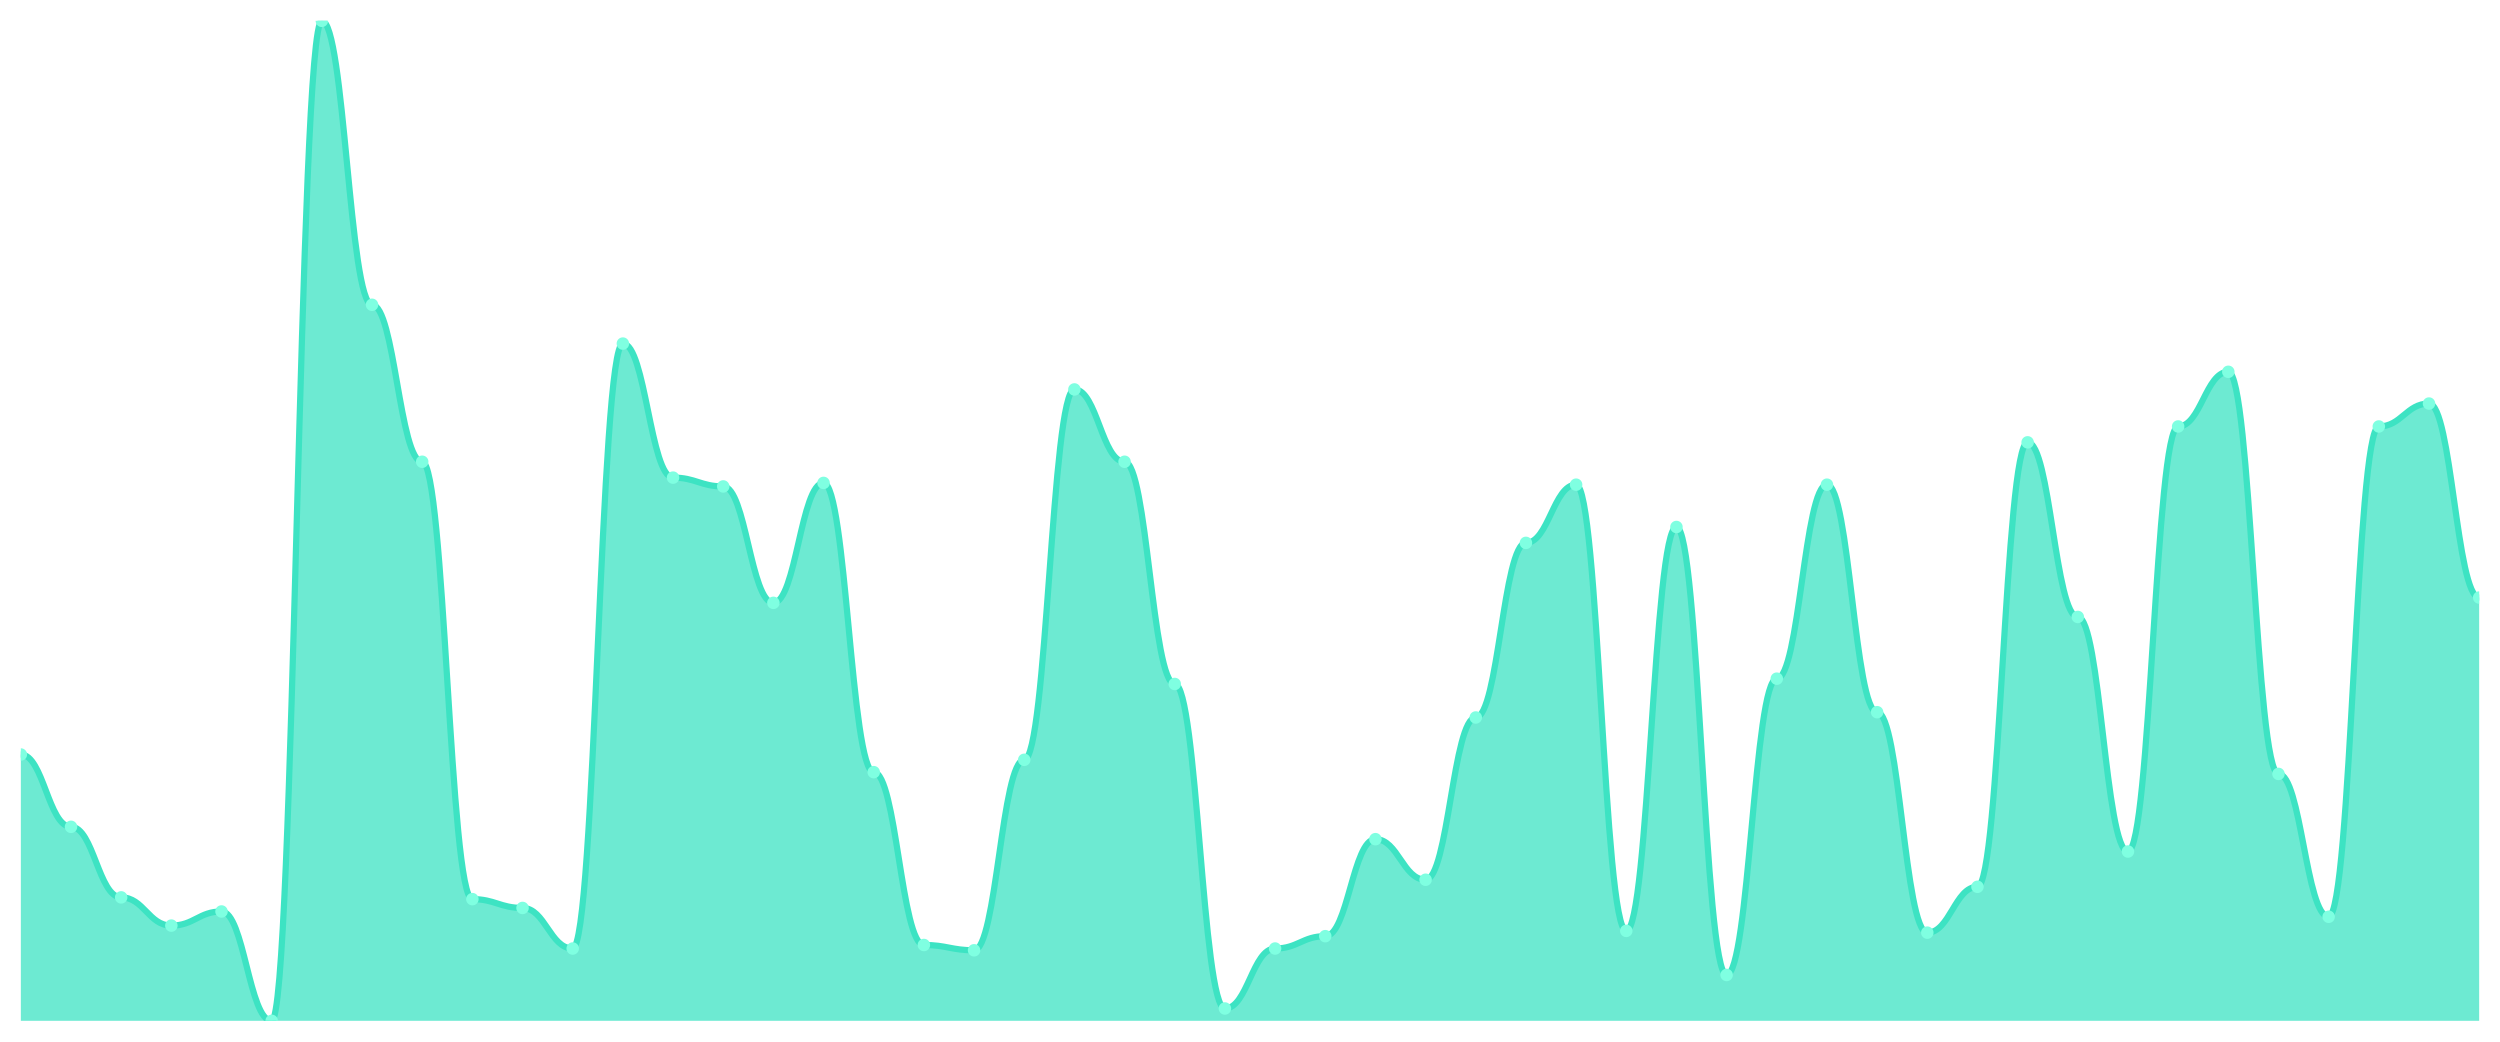
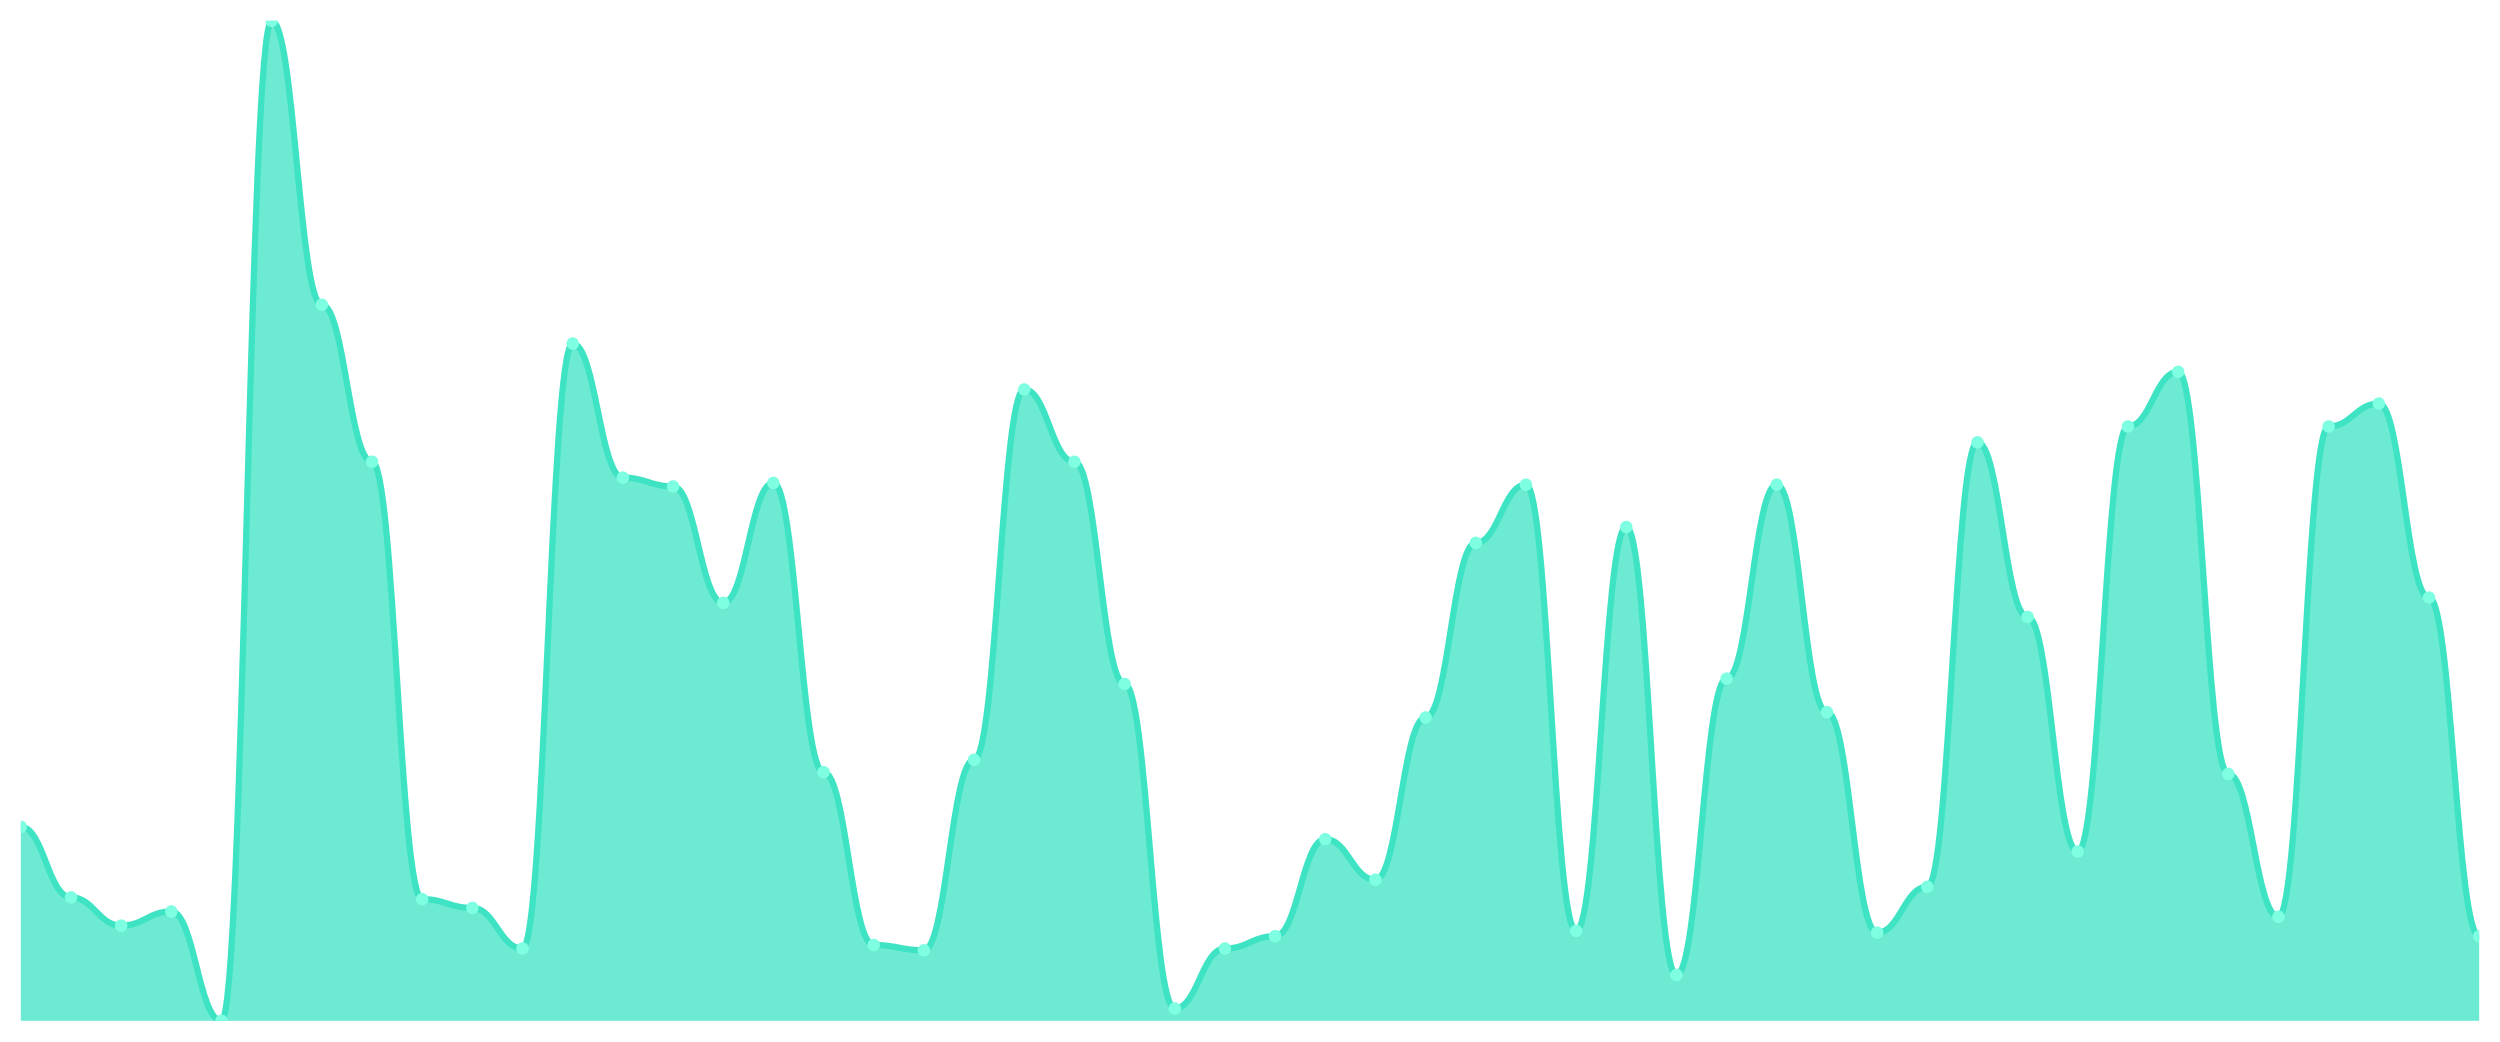
<svg xmlns="http://www.w3.org/2000/svg" viewBox="0 0 1200 500" width="1200" height="500">
  <defs>
    <clipPath id="c">
      <rect x="10" y="10" width="1180" height="480" />
    </clipPath>
  </defs>
  <rect width="1200" height="500" fill="none" />
  <g clip-path="url(#c)">
-     <path d="M 10,490 L 10,362.169 C 20.837,362.169 23.245,396.878 34.082,396.878 C 44.918,396.878 47.327,430.741 58.163,430.741 C 69,430.741 71.408,444.286 82.245,444.286 C 93.082,444.286 95.49,437.513 106.327,437.513 C 117.163,437.513 119.571,490 130.408,490 C 141.245,490 143.653,10 154.49,10 C 165.327,10 167.735,146.296 178.571,146.296 C 189.408,146.296 191.816,221.64 202.653,221.64 C 213.49,221.64 215.898,431.587 226.735,431.587 C 237.571,431.587 239.98,435.82 250.816,435.82 C 261.653,435.82 264.061,455.291 274.898,455.291 C 285.735,455.291 288.143,164.921 298.98,164.921 C 309.816,164.921 312.224,229.259 323.061,229.259 C 333.898,229.259 336.306,233.492 347.143,233.492 C 357.98,233.492 360.388,289.365 371.224,289.365 C 382.061,289.365 384.469,231.799 395.306,231.799 C 406.143,231.799 408.551,370.635 419.388,370.635 C 430.224,370.635 432.633,453.598 443.469,453.598 C 454.306,453.598 456.714,456.138 467.551,456.138 C 478.388,456.138 480.796,364.709 491.633,364.709 C 502.469,364.709 504.878,186.931 515.714,186.931 C 526.551,186.931 528.959,221.64 539.796,221.64 C 550.633,221.64 553.041,328.307 563.878,328.307 C 574.714,328.307 577.122,484.074 587.959,484.074 C 598.796,484.074 601.204,455.291 612.041,455.291 C 622.878,455.291 625.286,449.365 636.122,449.365 C 646.959,449.365 649.367,402.804 660.204,402.804 C 671.041,402.804 673.449,422.275 684.286,422.275 C 695.122,422.275 697.531,344.392 708.367,344.392 C 719.204,344.392 721.612,260.582 732.449,260.582 C 743.286,260.582 745.694,232.646 756.531,232.646 C 767.367,232.646 769.776,446.825 780.612,446.825 C 791.449,446.825 793.857,252.963 804.694,252.963 C 815.531,252.963 817.939,467.989 828.776,467.989 C 839.612,467.989 842.02,325.767 852.857,325.767 C 863.694,325.767 866.102,232.646 876.939,232.646 C 887.776,232.646 890.184,341.852 901.02,341.852 C 911.857,341.852 914.265,447.672 925.102,447.672 C 935.939,447.672 938.347,425.661 949.184,425.661 C 960.02,425.661 962.429,212.328 973.265,212.328 C 984.102,212.328 986.51,296.138 997.347,296.138 C 1008.184,296.138 1010.592,408.73 1021.429,408.73 C 1032.265,408.73 1034.673,204.709 1045.51,204.709 C 1056.347,204.709 1058.755,178.466 1069.592,178.466 C 1080.429,178.466 1082.837,371.481 1093.673,371.481 C 1104.51,371.481 1106.918,440.053 1117.755,440.053 C 1128.592,440.053 1131,204.709 1141.837,204.709 C 1152.673,204.709 1155.082,193.704 1165.918,193.704 C 1176.755,193.704 1179.163,286.825 1190,286.825 L 1190,490 Z" fill="rgba(61,227,195,0.75)" />
-     <path d="M 10,362.169 C 20.837,362.169 23.245,396.878 34.082,396.878 C 44.918,396.878 47.327,430.741 58.163,430.741 C 69,430.741 71.408,444.286 82.245,444.286 C 93.082,444.286 95.49,437.513 106.327,437.513 C 117.163,437.513 119.571,490 130.408,490 C 141.245,490 143.653,10 154.49,10 C 165.327,10 167.735,146.296 178.571,146.296 C 189.408,146.296 191.816,221.64 202.653,221.64 C 213.49,221.64 215.898,431.587 226.735,431.587 C 237.571,431.587 239.98,435.82 250.816,435.82 C 261.653,435.82 264.061,455.291 274.898,455.291 C 285.735,455.291 288.143,164.921 298.98,164.921 C 309.816,164.921 312.224,229.259 323.061,229.259 C 333.898,229.259 336.306,233.492 347.143,233.492 C 357.98,233.492 360.388,289.365 371.224,289.365 C 382.061,289.365 384.469,231.799 395.306,231.799 C 406.143,231.799 408.551,370.635 419.388,370.635 C 430.224,370.635 432.633,453.598 443.469,453.598 C 454.306,453.598 456.714,456.138 467.551,456.138 C 478.388,456.138 480.796,364.709 491.633,364.709 C 502.469,364.709 504.878,186.931 515.714,186.931 C 526.551,186.931 528.959,221.64 539.796,221.64 C 550.633,221.64 553.041,328.307 563.878,328.307 C 574.714,328.307 577.122,484.074 587.959,484.074 C 598.796,484.074 601.204,455.291 612.041,455.291 C 622.878,455.291 625.286,449.365 636.122,449.365 C 646.959,449.365 649.367,402.804 660.204,402.804 C 671.041,402.804 673.449,422.275 684.286,422.275 C 695.122,422.275 697.531,344.392 708.367,344.392 C 719.204,344.392 721.612,260.582 732.449,260.582 C 743.286,260.582 745.694,232.646 756.531,232.646 C 767.367,232.646 769.776,446.825 780.612,446.825 C 791.449,446.825 793.857,252.963 804.694,252.963 C 815.531,252.963 817.939,467.989 828.776,467.989 C 839.612,467.989 842.02,325.767 852.857,325.767 C 863.694,325.767 866.102,232.646 876.939,232.646 C 887.776,232.646 890.184,341.852 901.02,341.852 C 911.857,341.852 914.265,447.672 925.102,447.672 C 935.939,447.672 938.347,425.661 949.184,425.661 C 960.02,425.661 962.429,212.328 973.265,212.328 C 984.102,212.328 986.51,296.138 997.347,296.138 C 1008.184,296.138 1010.592,408.73 1021.429,408.73 C 1032.265,408.73 1034.673,204.709 1045.51,204.709 C 1056.347,204.709 1058.755,178.466 1069.592,178.466 C 1080.429,178.466 1082.837,371.481 1093.673,371.481 C 1104.51,371.481 1106.918,440.053 1117.755,440.053 C 1128.592,440.053 1131,204.709 1141.837,204.709 C 1152.673,204.709 1155.082,193.704 1165.918,193.704 C 1176.755,193.704 1179.163,286.825 1190,286.825" fill="none" stroke="#3de3c3" stroke-width="3" stroke-linecap="round" stroke-linejoin="round" />
-     <circle cx="10" cy="362.169" r="3" fill="#7fffe1" />
-     <circle cx="34.082" cy="396.878" r="3" fill="#7fffe1" />
-     <circle cx="58.163" cy="430.741" r="3" fill="#7fffe1" />
-     <circle cx="82.245" cy="444.286" r="3" fill="#7fffe1" />
-     <circle cx="106.327" cy="437.513" r="3" fill="#7fffe1" />
-     <circle cx="130.408" cy="490" r="3" fill="#7fffe1" />
-     <circle cx="154.49" cy="10" r="3" fill="#7fffe1" />
-     <circle cx="178.571" cy="146.296" r="3" fill="#7fffe1" />
-     <circle cx="202.653" cy="221.64" r="3" fill="#7fffe1" />
-     <circle cx="226.735" cy="431.587" r="3" fill="#7fffe1" />
-     <circle cx="250.816" cy="435.82" r="3" fill="#7fffe1" />
-     <circle cx="274.898" cy="455.291" r="3" fill="#7fffe1" />
-     <circle cx="298.98" cy="164.921" r="3" fill="#7fffe1" />
-     <circle cx="323.061" cy="229.259" r="3" fill="#7fffe1" />
-     <circle cx="347.143" cy="233.492" r="3" fill="#7fffe1" />
-     <circle cx="371.224" cy="289.365" r="3" fill="#7fffe1" />
-     <circle cx="395.306" cy="231.799" r="3" fill="#7fffe1" />
-     <circle cx="419.388" cy="370.635" r="3" fill="#7fffe1" />
-     <circle cx="443.469" cy="453.598" r="3" fill="#7fffe1" />
-     <circle cx="467.551" cy="456.138" r="3" fill="#7fffe1" />
-     <circle cx="491.633" cy="364.709" r="3" fill="#7fffe1" />
-     <circle cx="515.714" cy="186.931" r="3" fill="#7fffe1" />
-     <circle cx="539.796" cy="221.64" r="3" fill="#7fffe1" />
-     <circle cx="563.878" cy="328.307" r="3" fill="#7fffe1" />
-     <circle cx="587.959" cy="484.074" r="3" fill="#7fffe1" />
-     <circle cx="612.041" cy="455.291" r="3" fill="#7fffe1" />
-     <circle cx="636.122" cy="449.365" r="3" fill="#7fffe1" />
-     <circle cx="660.204" cy="402.804" r="3" fill="#7fffe1" />
-     <circle cx="684.286" cy="422.275" r="3" fill="#7fffe1" />
-     <circle cx="708.367" cy="344.392" r="3" fill="#7fffe1" />
-     <circle cx="732.449" cy="260.582" r="3" fill="#7fffe1" />
-     <circle cx="756.531" cy="232.646" r="3" fill="#7fffe1" />
-     <circle cx="780.612" cy="446.825" r="3" fill="#7fffe1" />
-     <circle cx="804.694" cy="252.963" r="3" fill="#7fffe1" />
-     <circle cx="828.776" cy="467.989" r="3" fill="#7fffe1" />
-     <circle cx="852.857" cy="325.767" r="3" fill="#7fffe1" />
-     <circle cx="876.939" cy="232.646" r="3" fill="#7fffe1" />
-     <circle cx="901.02" cy="341.852" r="3" fill="#7fffe1" />
-     <circle cx="925.102" cy="447.672" r="3" fill="#7fffe1" />
-     <circle cx="949.184" cy="425.661" r="3" fill="#7fffe1" />
-     <circle cx="973.265" cy="212.328" r="3" fill="#7fffe1" />
-     <circle cx="997.347" cy="296.138" r="3" fill="#7fffe1" />
-     <circle cx="1021.429" cy="408.73" r="3" fill="#7fffe1" />
-     <circle cx="1045.51" cy="204.709" r="3" fill="#7fffe1" />
-     <circle cx="1069.592" cy="178.466" r="3" fill="#7fffe1" />
-     <circle cx="1093.673" cy="371.481" r="3" fill="#7fffe1" />
-     <circle cx="1117.755" cy="440.053" r="3" fill="#7fffe1" />
-     <circle cx="1141.837" cy="204.709" r="3" fill="#7fffe1" />
-     <circle cx="1165.918" cy="193.704" r="3" fill="#7fffe1" />
-     <circle cx="1190" cy="286.825" r="3" fill="#7fffe1" />
+     <path d="M 10,490 L 10,396.878 C 20.837,396.878 23.245,430.741 34.082,430.741 C 44.918,430.741 47.327,444.286 58.163,444.286 C 69,444.286 71.408,437.513 82.245,437.513 C 93.082,437.513 95.49,490 106.327,490 C 117.163,490 119.571,10 130.408,10 C 141.245,10 143.653,146.296 154.49,146.296 C 165.327,146.296 167.735,221.64 178.571,221.64 C 189.408,221.64 191.816,431.587 202.653,431.587 C 213.49,431.587 215.898,435.82 226.735,435.82 C 237.571,435.82 239.98,455.291 250.816,455.291 C 261.653,455.291 264.061,164.921 274.898,164.921 C 285.735,164.921 288.143,229.259 298.98,229.259 C 309.816,229.259 312.224,233.492 323.061,233.492 C 333.898,233.492 336.306,289.365 347.143,289.365 C 357.98,289.365 360.388,231.799 371.224,231.799 C 382.061,231.799 384.469,370.635 395.306,370.635 C 406.143,370.635 408.551,453.598 419.388,453.598 C 430.224,453.598 432.633,456.138 443.469,456.138 C 454.306,456.138 456.714,364.709 467.551,364.709 C 478.388,364.709 480.796,186.931 491.633,186.931 C 502.469,186.931 504.878,221.64 515.714,221.64 C 526.551,221.64 528.959,328.307 539.796,328.307 C 550.633,328.307 553.041,484.074 563.878,484.074 C 574.714,484.074 577.122,455.291 587.959,455.291 C 598.796,455.291 601.204,449.365 612.041,449.365 C 622.878,449.365 625.286,402.804 636.122,402.804 C 646.959,402.804 649.367,422.275 660.204,422.275 C 671.041,422.275 673.449,344.392 684.286,344.392 C 695.122,344.392 697.531,260.582 708.367,260.582 C 719.204,260.582 721.612,232.646 732.449,232.646 C 743.286,232.646 745.694,446.825 756.531,446.825 C 767.367,446.825 769.776,252.963 780.612,252.963 C 791.449,252.963 793.857,467.989 804.694,467.989 C 815.531,467.989 817.939,325.767 828.776,325.767 C 839.612,325.767 842.02,232.646 852.857,232.646 C 863.694,232.646 866.102,341.852 876.939,341.852 C 887.776,341.852 890.184,447.672 901.02,447.672 C 911.857,447.672 914.265,425.661 925.102,425.661 C 935.939,425.661 938.347,212.328 949.184,212.328 C 960.02,212.328 962.429,296.138 973.265,296.138 C 984.102,296.138 986.51,408.73 997.347,408.73 C 1008.184,408.73 1010.592,204.709 1021.429,204.709 C 1032.265,204.709 1034.673,178.466 1045.51,178.466 C 1056.347,178.466 1058.755,371.481 1069.592,371.481 C 1080.429,371.481 1082.837,440.053 1093.673,440.053 C 1104.51,440.053 1106.918,204.709 1117.755,204.709 C 1128.592,204.709 1131,193.704 1141.837,193.704 C 1152.673,193.704 1155.082,286.825 1165.918,286.825 C 1176.755,286.825 1179.163,449.365 1190,449.365 L 1190,490 Z" fill="rgba(61,227,195,0.75)" />
+     <path d="M 10,396.878 C 20.837,396.878 23.245,430.741 34.082,430.741 C 44.918,430.741 47.327,444.286 58.163,444.286 C 69,444.286 71.408,437.513 82.245,437.513 C 93.082,437.513 95.49,490 106.327,490 C 117.163,490 119.571,10 130.408,10 C 141.245,10 143.653,146.296 154.49,146.296 C 165.327,146.296 167.735,221.64 178.571,221.64 C 189.408,221.64 191.816,431.587 202.653,431.587 C 213.49,431.587 215.898,435.82 226.735,435.82 C 237.571,435.82 239.98,455.291 250.816,455.291 C 261.653,455.291 264.061,164.921 274.898,164.921 C 285.735,164.921 288.143,229.259 298.98,229.259 C 309.816,229.259 312.224,233.492 323.061,233.492 C 333.898,233.492 336.306,289.365 347.143,289.365 C 357.98,289.365 360.388,231.799 371.224,231.799 C 382.061,231.799 384.469,370.635 395.306,370.635 C 406.143,370.635 408.551,453.598 419.388,453.598 C 430.224,453.598 432.633,456.138 443.469,456.138 C 454.306,456.138 456.714,364.709 467.551,364.709 C 478.388,364.709 480.796,186.931 491.633,186.931 C 502.469,186.931 504.878,221.64 515.714,221.64 C 526.551,221.64 528.959,328.307 539.796,328.307 C 550.633,328.307 553.041,484.074 563.878,484.074 C 574.714,484.074 577.122,455.291 587.959,455.291 C 598.796,455.291 601.204,449.365 612.041,449.365 C 622.878,449.365 625.286,402.804 636.122,402.804 C 646.959,402.804 649.367,422.275 660.204,422.275 C 671.041,422.275 673.449,344.392 684.286,344.392 C 695.122,344.392 697.531,260.582 708.367,260.582 C 719.204,260.582 721.612,232.646 732.449,232.646 C 743.286,232.646 745.694,446.825 756.531,446.825 C 767.367,446.825 769.776,252.963 780.612,252.963 C 791.449,252.963 793.857,467.989 804.694,467.989 C 815.531,467.989 817.939,325.767 828.776,325.767 C 839.612,325.767 842.02,232.646 852.857,232.646 C 863.694,232.646 866.102,341.852 876.939,341.852 C 887.776,341.852 890.184,447.672 901.02,447.672 C 911.857,447.672 914.265,425.661 925.102,425.661 C 935.939,425.661 938.347,212.328 949.184,212.328 C 960.02,212.328 962.429,296.138 973.265,296.138 C 984.102,296.138 986.51,408.73 997.347,408.73 C 1008.184,408.73 1010.592,204.709 1021.429,204.709 C 1032.265,204.709 1034.673,178.466 1045.51,178.466 C 1056.347,178.466 1058.755,371.481 1069.592,371.481 C 1080.429,371.481 1082.837,440.053 1093.673,440.053 C 1104.51,440.053 1106.918,204.709 1117.755,204.709 C 1128.592,204.709 1131,193.704 1141.837,193.704 C 1152.673,193.704 1155.082,286.825 1165.918,286.825 C 1176.755,286.825 1179.163,449.365 1190,449.365" fill="none" stroke="#3de3c3" stroke-width="3" stroke-linecap="round" stroke-linejoin="round" />
+     <circle cx="10" cy="396.878" r="3" fill="#7fffe1" />
+     <circle cx="34.082" cy="430.741" r="3" fill="#7fffe1" />
+     <circle cx="58.163" cy="444.286" r="3" fill="#7fffe1" />
+     <circle cx="82.245" cy="437.513" r="3" fill="#7fffe1" />
+     <circle cx="106.327" cy="490" r="3" fill="#7fffe1" />
+     <circle cx="130.408" cy="10" r="3" fill="#7fffe1" />
+     <circle cx="154.49" cy="146.296" r="3" fill="#7fffe1" />
+     <circle cx="178.571" cy="221.64" r="3" fill="#7fffe1" />
+     <circle cx="202.653" cy="431.587" r="3" fill="#7fffe1" />
+     <circle cx="226.735" cy="435.82" r="3" fill="#7fffe1" />
+     <circle cx="250.816" cy="455.291" r="3" fill="#7fffe1" />
+     <circle cx="274.898" cy="164.921" r="3" fill="#7fffe1" />
+     <circle cx="298.98" cy="229.259" r="3" fill="#7fffe1" />
+     <circle cx="323.061" cy="233.492" r="3" fill="#7fffe1" />
+     <circle cx="347.143" cy="289.365" r="3" fill="#7fffe1" />
+     <circle cx="371.224" cy="231.799" r="3" fill="#7fffe1" />
+     <circle cx="395.306" cy="370.635" r="3" fill="#7fffe1" />
+     <circle cx="419.388" cy="453.598" r="3" fill="#7fffe1" />
+     <circle cx="443.469" cy="456.138" r="3" fill="#7fffe1" />
+     <circle cx="467.551" cy="364.709" r="3" fill="#7fffe1" />
+     <circle cx="491.633" cy="186.931" r="3" fill="#7fffe1" />
+     <circle cx="515.714" cy="221.64" r="3" fill="#7fffe1" />
+     <circle cx="539.796" cy="328.307" r="3" fill="#7fffe1" />
+     <circle cx="563.878" cy="484.074" r="3" fill="#7fffe1" />
+     <circle cx="587.959" cy="455.291" r="3" fill="#7fffe1" />
+     <circle cx="612.041" cy="449.365" r="3" fill="#7fffe1" />
+     <circle cx="636.122" cy="402.804" r="3" fill="#7fffe1" />
+     <circle cx="660.204" cy="422.275" r="3" fill="#7fffe1" />
+     <circle cx="684.286" cy="344.392" r="3" fill="#7fffe1" />
+     <circle cx="708.367" cy="260.582" r="3" fill="#7fffe1" />
+     <circle cx="732.449" cy="232.646" r="3" fill="#7fffe1" />
+     <circle cx="756.531" cy="446.825" r="3" fill="#7fffe1" />
+     <circle cx="780.612" cy="252.963" r="3" fill="#7fffe1" />
+     <circle cx="804.694" cy="467.989" r="3" fill="#7fffe1" />
+     <circle cx="828.776" cy="325.767" r="3" fill="#7fffe1" />
+     <circle cx="852.857" cy="232.646" r="3" fill="#7fffe1" />
+     <circle cx="876.939" cy="341.852" r="3" fill="#7fffe1" />
+     <circle cx="901.02" cy="447.672" r="3" fill="#7fffe1" />
+     <circle cx="925.102" cy="425.661" r="3" fill="#7fffe1" />
+     <circle cx="949.184" cy="212.328" r="3" fill="#7fffe1" />
+     <circle cx="973.265" cy="296.138" r="3" fill="#7fffe1" />
+     <circle cx="997.347" cy="408.73" r="3" fill="#7fffe1" />
+     <circle cx="1021.429" cy="204.709" r="3" fill="#7fffe1" />
+     <circle cx="1045.51" cy="178.466" r="3" fill="#7fffe1" />
+     <circle cx="1069.592" cy="371.481" r="3" fill="#7fffe1" />
+     <circle cx="1093.673" cy="440.053" r="3" fill="#7fffe1" />
+     <circle cx="1117.755" cy="204.709" r="3" fill="#7fffe1" />
+     <circle cx="1141.837" cy="193.704" r="3" fill="#7fffe1" />
+     <circle cx="1165.918" cy="286.825" r="3" fill="#7fffe1" />
+     <circle cx="1190" cy="449.365" r="3" fill="#7fffe1" />
  </g>
</svg>
